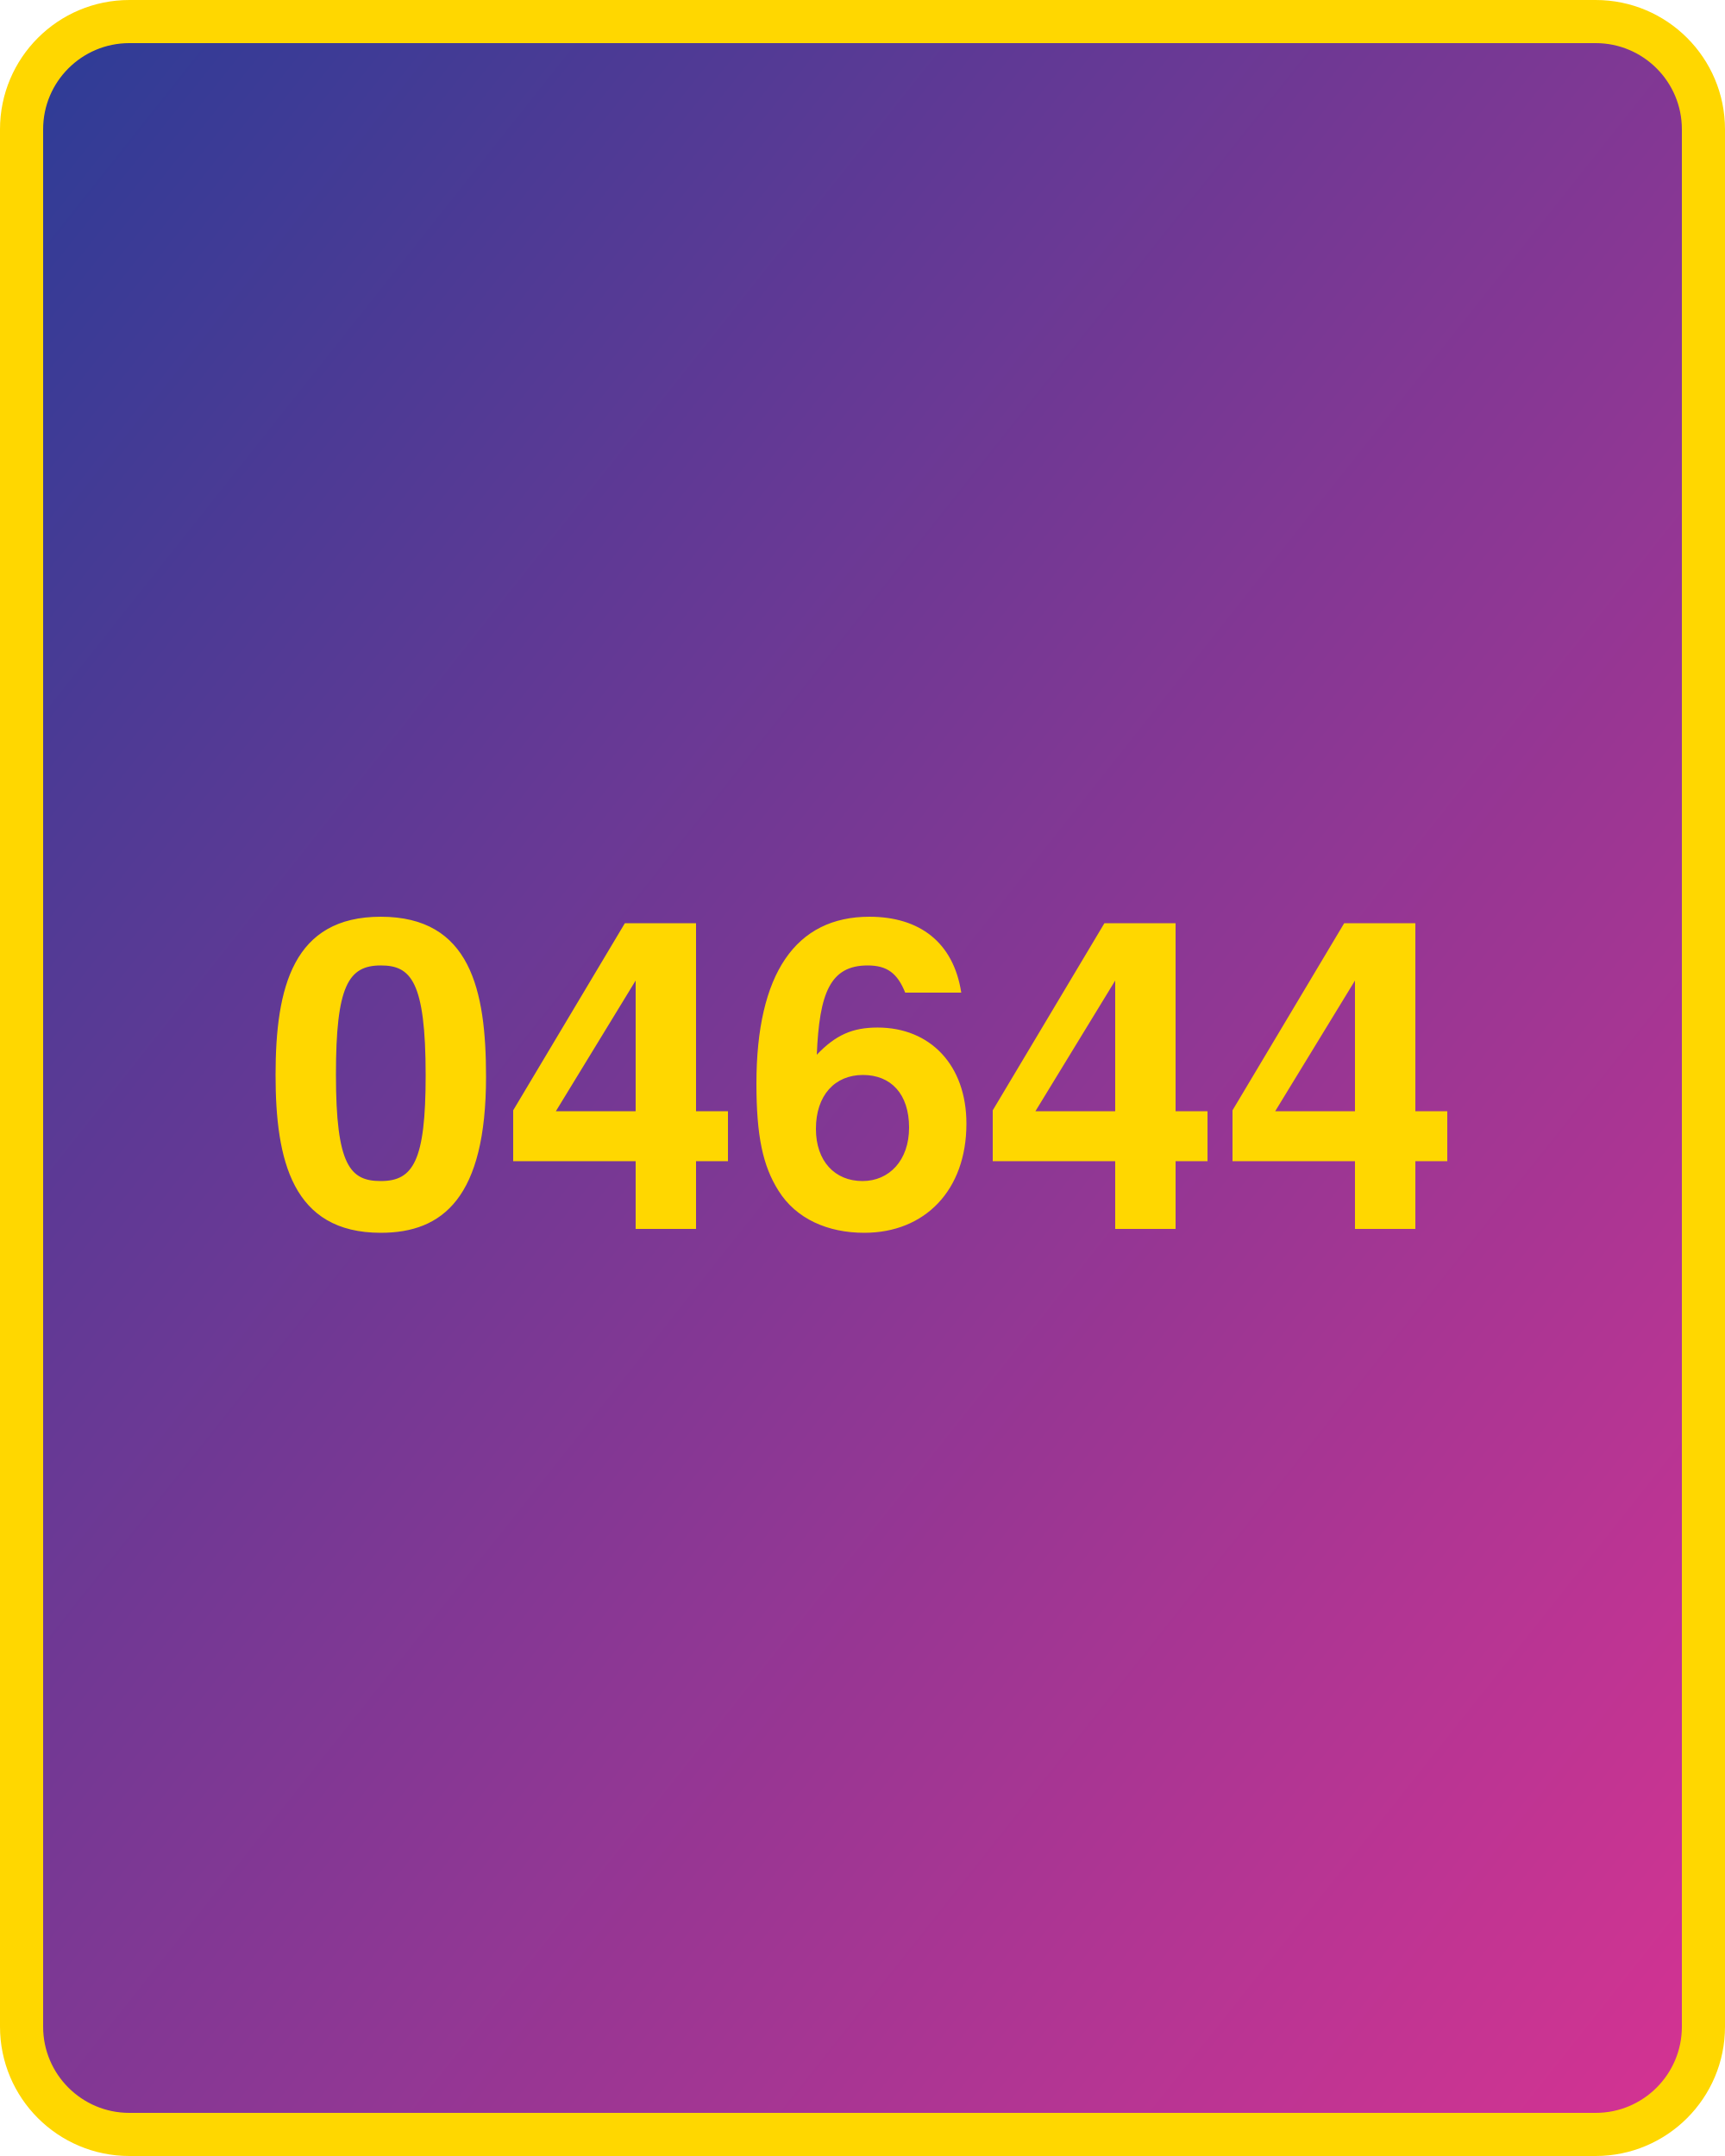
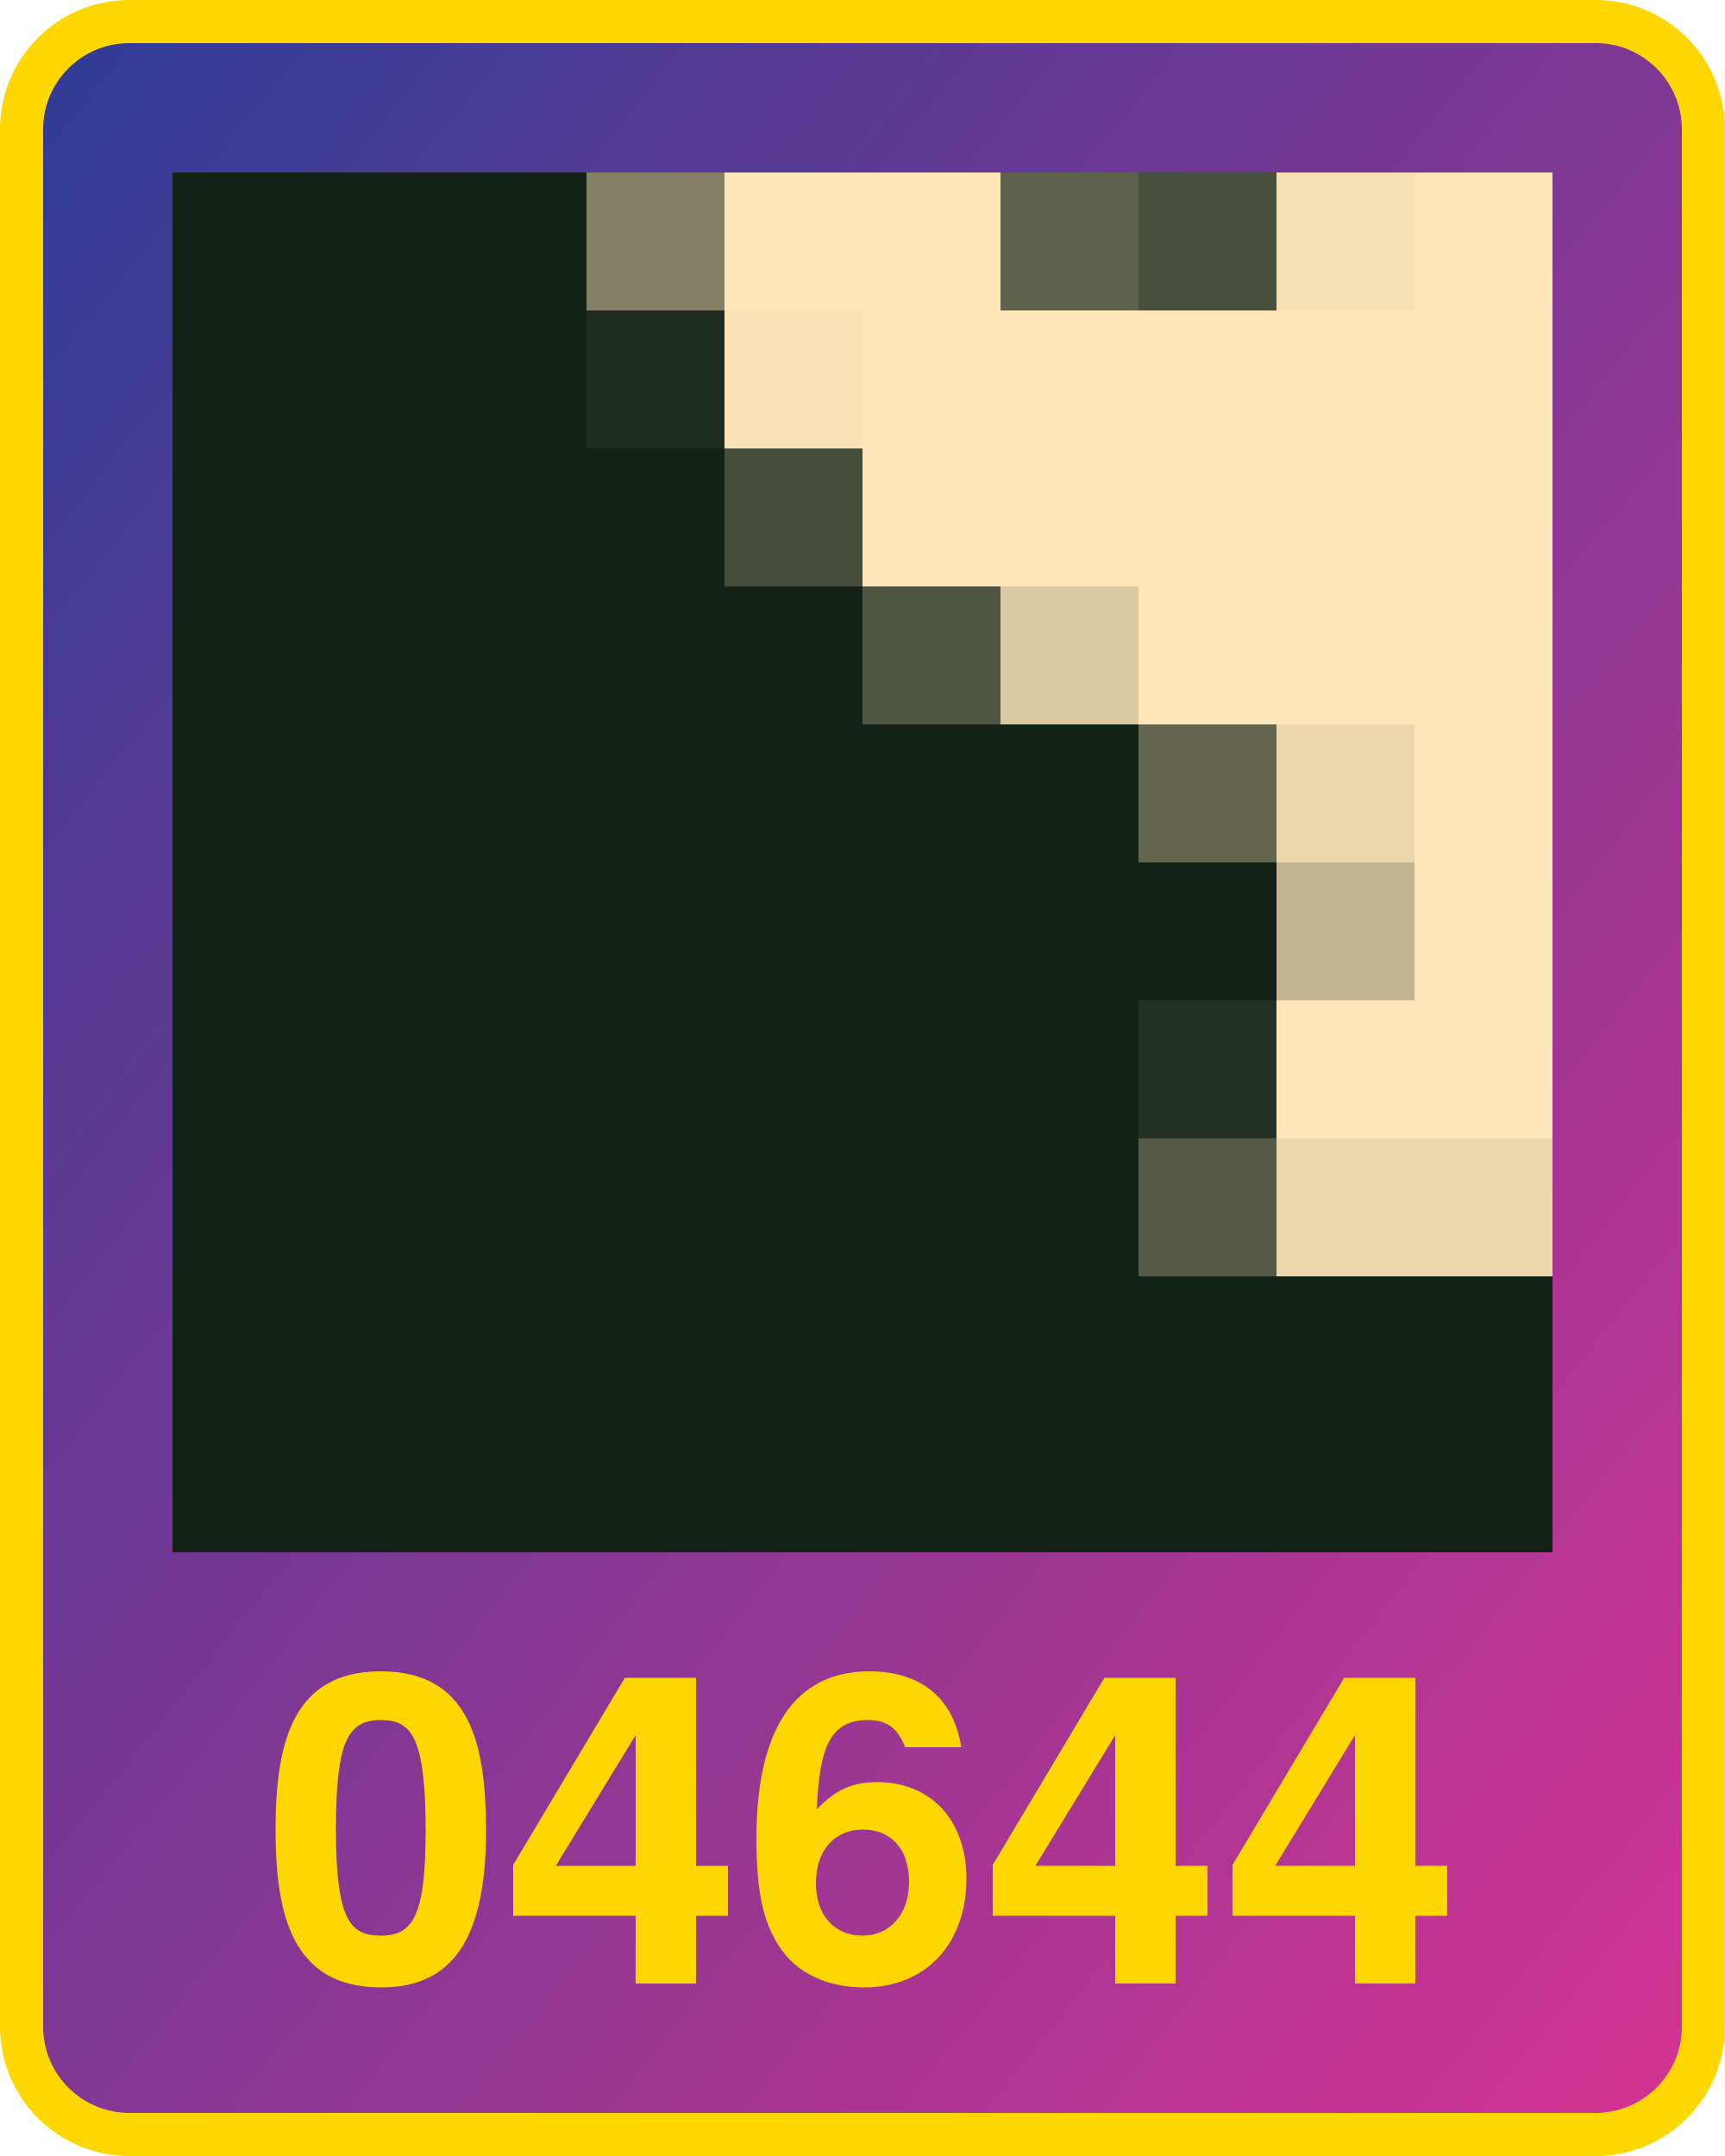
<svg xmlns="http://www.w3.org/2000/svg" width="800" height="1000" version="1.1">
  <defs>
    <linearGradient id="Gradient2" x1="0" x2="1" y1="0" y2="1">
      <stop offset="0%" stop-color="#2d3c96" />
      <stop offset="100%" stop-color="#d53392" />
    </linearGradient>
  </defs>
  <rect x="10" y="10" width="780" height="980" fill="url(#Gradient2)" rx="50" ry="50" stroke="#ffd700" stroke-width="20" />
-   <text x="400" y="570" width="780" text-anchor="middle" style="font: bold 200px 'Helvetica Neue'; fill: #ffd700">04644</text>
+   <text x="400" y="920" width="780" text-anchor="middle" style="font: bold 200px 'Helvetica Neue'; fill: #ffd700">04644</text>
+   <g transform="translate(80 80) scale(64)">
+     <rect x="0" y="0" width="1" height="1" fill="#132217" />
+ ,<rect x="0" y="1" width="1" height="1" fill="#132217" />
+ ,<rect x="0" y="2" width="1" height="1" fill="#132217" />
+ ,<rect x="0" y="3" width="1" height="1" fill="#132217" />
+ ,<rect x="0" y="4" width="1" height="1" fill="#132217" />
+ ,<rect x="0" y="5" width="1" height="1" fill="#132217" />
+ ,<rect x="0" y="6" width="1" height="1" fill="#132217" />
+ ,<rect x="0" y="7" width="1" height="1" fill="#132217" />
+ ,<rect x="0" y="8" width="1" height="1" fill="#132217" />
+ ,<rect x="0" y="9" width="1" height="1" fill="#132217" />
+ ,<rect x="1" y="0" width="1" height="1" fill="#132217" />
+ ,<rect x="1" y="1" width="1" height="1" fill="#132217" />
+ ,<rect x="1" y="2" width="1" height="1" fill="#132217" />
+ ,<rect x="1" y="3" width="1" height="1" fill="#132217" />
+ ,<rect x="1" y="4" width="1" height="1" fill="#132217" />
+ ,<rect x="1" y="5" width="1" height="1" fill="#132217" />
+ ,<rect x="1" y="6" width="1" height="1" fill="#132217" />
+ ,<rect x="1" y="7" width="1" height="1" fill="#132217" />
+ ,<rect x="1" y="8" width="1" height="1" fill="#132217" />
+ ,<rect x="1" y="9" width="1" height="1" fill="#132217" />
+ ,<rect x="2" y="0" width="1" height="1" fill="#132217" />
+ ,<rect x="2" y="1" width="1" height="1" fill="#132217" />
+ ,<rect x="2" y="2" width="1" height="1" fill="#132217" />
+ ,<rect x="2" y="3" width="1" height="1" fill="#132217" />
+ ,<rect x="2" y="4" width="1" height="1" fill="#132217" />
+ ,<rect x="2" y="5" width="1" height="1" fill="#132217" />
+ ,<rect x="2" y="6" width="1" height="1" fill="#132217" />
+ ,<rect x="2" y="7" width="1" height="1" fill="#132217" />
+ ,<rect x="2" y="8" width="1" height="1" fill="#132217" />
+ ,<rect x="2" y="9" width="1" height="1" fill="#132217" />
+ ,<rect x="3" y="0" width="1" height="1" fill="#848066" />
+ ,<rect x="3" y="1" width="1" height="1" fill="#1f2c1f" />
+ ,<rect x="3" y="2" width="1" height="1" fill="#132217" />
+ ,<rect x="3" y="3" width="1" height="1" fill="#132217" />
+ ,<rect x="3" y="4" width="1" height="1" fill="#132217" />
+ ,<rect x="3" y="5" width="1" height="1" fill="#132217" />
+ ,<rect x="3" y="6" width="1" height="1" fill="#132217" />
+ ,<rect x="3" y="7" width="1" height="1" fill="#132217" />
+ ,<rect x="3" y="8" width="1" height="1" fill="#132217" />
+ ,<rect x="3" y="9" width="1" height="1" fill="#132217" />
+ ,<rect x="4" y="0" width="1" height="1" fill="#ffe7bc" />
+ ,<rect x="4" y="1" width="1" height="1" fill="#f9e2b7" />
+ ,<rect x="4" y="2" width="1" height="1" fill="#454c3a" />
+ ,<rect x="4" y="3" width="1" height="1" fill="#132217" />
+ ,<rect x="4" y="4" width="1" height="1" fill="#132217" />
+ ,<rect x="4" y="5" width="1" height="1" fill="#132217" />
+ ,<rect x="4" y="6" width="1" height="1" fill="#132217" />
+ ,<rect x="4" y="7" width="1" height="1" fill="#132217" />
+ ,<rect x="4" y="8" width="1" height="1" fill="#132217" />
+ ,<rect x="4" y="9" width="1" height="1" fill="#132217" />
+ ,<rect x="5" y="0" width="1" height="1" fill="#ffe7bc" />
+ ,<rect x="5" y="1" width="1" height="1" fill="#ffe7bc" />
+ ,<rect x="5" y="2" width="1" height="1" fill="#ffe7bc" />
+ ,<rect x="5" y="3" width="1" height="1" fill="#505542" />
+ ,<rect x="5" y="4" width="1" height="1" fill="#132217" />
+ ,<rect x="5" y="5" width="1" height="1" fill="#132217" />
+ ,<rect x="5" y="6" width="1" height="1" fill="#132217" />
+ ,<rect x="5" y="7" width="1" height="1" fill="#132217" />
+ ,<rect x="5" y="8" width="1" height="1" fill="#132217" />
+ ,<rect x="5" y="9" width="1" height="1" fill="#132217" />
+ ,<rect x="6" y="0" width="1" height="1" fill="#5e614b" />
+ ,<rect x="6" y="1" width="1" height="1" fill="#ffe7bc" />
+ ,<rect x="6" y="2" width="1" height="1" fill="#ffe7bc" />
+ ,<rect x="6" y="3" width="1" height="1" fill="#dbc9a3" />
+ ,<rect x="6" y="4" width="1" height="1" fill="#132217" />
+ ,<rect x="6" y="5" width="1" height="1" fill="#132217" />
+ ,<rect x="6" y="6" width="1" height="1" fill="#132217" />
+ ,<rect x="6" y="7" width="1" height="1" fill="#132217" />
+ ,<rect x="6" y="8" width="1" height="1" fill="#132217" />
+ ,<rect x="6" y="9" width="1" height="1" fill="#132217" />
+ ,<rect x="7" y="0" width="1" height="1" fill="#474d3b" />
+ ,<rect x="7" y="1" width="1" height="1" fill="#ffe7bc" />
+ ,<rect x="7" y="2" width="1" height="1" fill="#ffe7bc" />
+ ,<rect x="7" y="3" width="1" height="1" fill="#ffe7bc" />
+ ,<rect x="7" y="4" width="1" height="1" fill="#646650" />
+ ,<rect x="7" y="5" width="1" height="1" fill="#132217" />
+ ,<rect x="7" y="6" width="1" height="1" fill="#243023" />
+ ,<rect x="7" y="7" width="1" height="1" fill="#555945" />
+ ,<rect x="7" y="8" width="1" height="1" fill="#132217" />
+ ,<rect x="7" y="9" width="1" height="1" fill="#132217" />
+ ,<rect x="8" y="0" width="1" height="1" fill="#f5dfb5" />
+ ,<rect x="8" y="1" width="1" height="1" fill="#ffe7bc" />
+ ,<rect x="8" y="2" width="1" height="1" fill="#ffe7bc" />
+ ,<rect x="8" y="3" width="1" height="1" fill="#ffe7bc" />
+ ,<rect x="8" y="4" width="1" height="1" fill="#ecd7ae" />
+ ,<rect x="8" y="5" width="1" height="1" fill="#c4b693" />
+ ,<rect x="8" y="6" width="1" height="1" fill="#ffe7bc" />
+ ,<rect x="8" y="7" width="1" height="1" fill="#ecd8af" />
+ ,<rect x="8" y="8" width="1" height="1" fill="#132217" />
+ ,<rect x="8" y="9" width="1" height="1" fill="#132217" />
+ ,<rect x="9" y="0" width="1" height="1" fill="#ffe7bc" />
+ ,<rect x="9" y="1" width="1" height="1" fill="#ffe7bc" />
+ ,<rect x="9" y="2" width="1" height="1" fill="#ffe7bc" />
+ ,<rect x="9" y="3" width="1" height="1" fill="#ffe7bc" />
+ ,<rect x="9" y="4" width="1" height="1" fill="#ffe7bc" />
+ ,<rect x="9" y="5" width="1" height="1" fill="#ffe7bc" />
+ ,<rect x="9" y="6" width="1" height="1" fill="#ffe7bc" />
+ ,<rect x="9" y="7" width="1" height="1" fill="#ecd8af" />
+ ,<rect x="9" y="8" width="1" height="1" fill="#132217" />
+ ,<rect x="9" y="9" width="1" height="1" fill="#132217" />
+   </g>
</svg>
